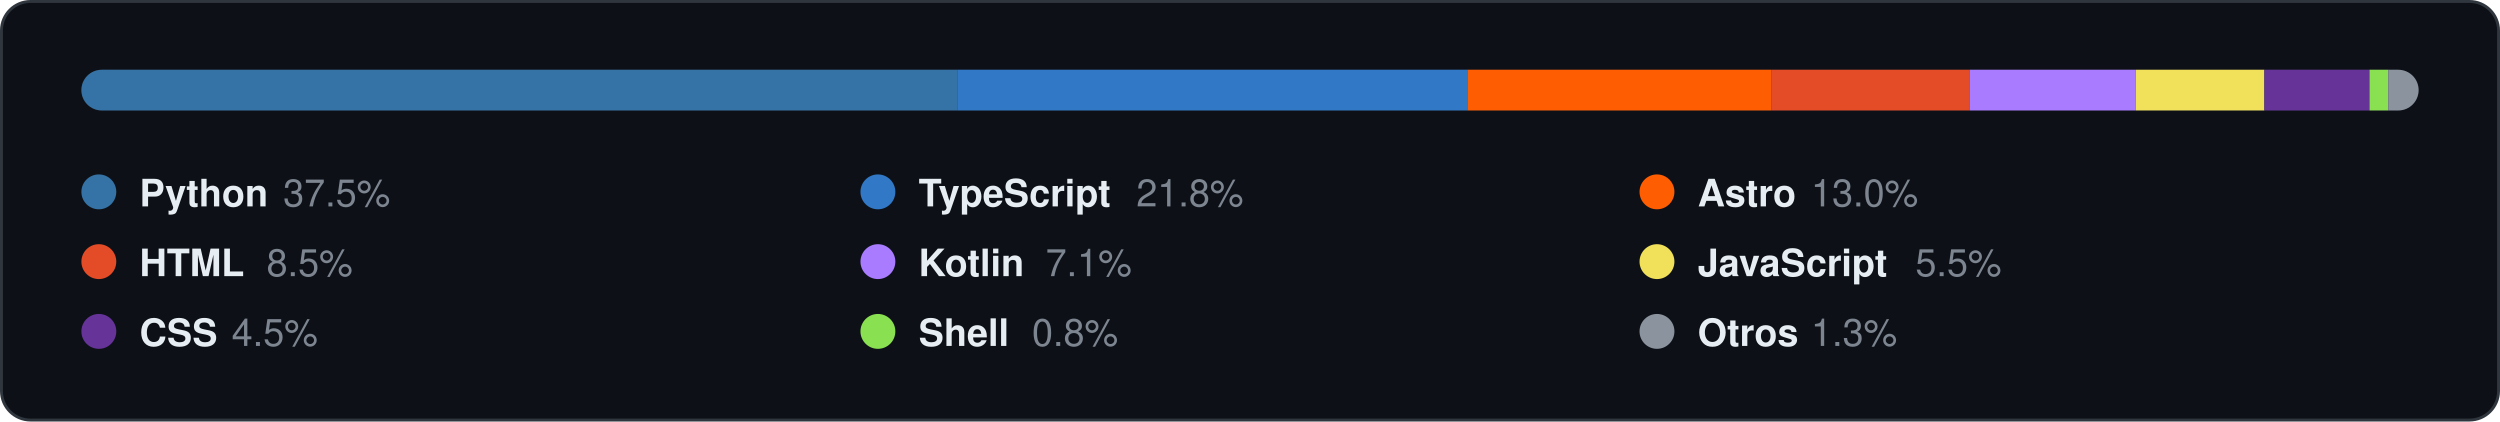
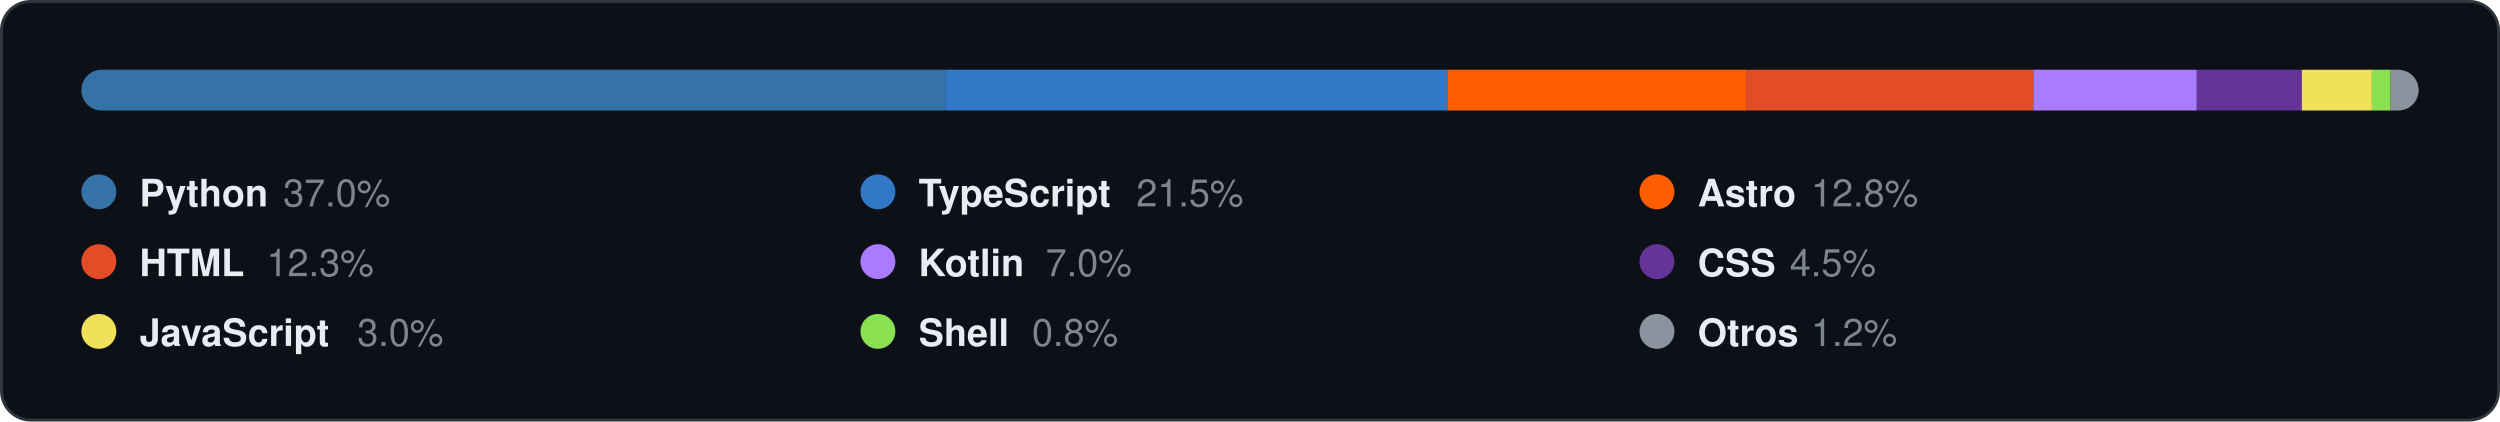
<svg xmlns="http://www.w3.org/2000/svg" width="860" height="145" viewBox="0 0 860 145" role="img">
  <style>
    text { font-family: "Segoe UI", Ubuntu, "Helvetica Neue", Helvetica, Arial, sans-serif; }
    .card { fill: #0D1117; stroke: #30363D; }
    .val { fill: #E6EDF3; }
    .key { fill: #7D8590; }
    .head { fill: #58A6FF; }
    .rule { stroke: #30363D; }
    .track { fill: #21262D; }
  </style>
  <rect class="card" x="0.5" y="0.5" width="859.0" height="144.0" rx="10" />
  <g transform="translate(28.0,24.0)">
    <clipPath id="round">
      <rect x="0" y="0" width="804.0" height="14" rx="7.0" />
    </clipPath>
    <rect class="track" x="0" y="0" width="804.0" height="14" rx="7.0" />
    <g clip-path="url(#round)">
-       <rect x="0.00" y="0" width="301.50" height="14" fill="#3572A5" />
-       <rect x="301.50" y="0" width="175.27" height="14" fill="#3178C6" />
-       <rect x="476.77" y="0" width="104.52" height="14" fill="#FF5D01" />
-       <rect x="581.29" y="0" width="68.34" height="14" fill="#E34C26" />
-       <rect x="649.63" y="0" width="57.08" height="14" fill="#A97BFF" />
-       <rect x="706.72" y="0" width="44.22" height="14" fill="#F1E05A" />
-       <rect x="750.94" y="0" width="36.18" height="14" fill="#663399" />
-       <rect x="787.12" y="0" width="6.43" height="14" fill="#89E051" />
-       <rect x="793.55" y="0" width="10.45" height="14" fill="#8B949E" />
+       <rect x="0.00" y="0" width="297.18" height="14" fill="#3572A5" />
+       <rect x="297.18" y="0" width="172.69" height="14" fill="#3178C6" />
+       <rect x="469.87" y="0" width="102.81" height="14" fill="#FF5D01" />
+       <rect x="572.68" y="0" width="98.79" height="14" fill="#E34C26" />
+       <rect x="671.47" y="0" width="56.22" height="14" fill="#A97BFF" />
+       <rect x="727.70" y="0" width="36.14" height="14" fill="#663399" />
+       <rect x="763.84" y="0" width="24.10" height="14" fill="#F1E05A" />
+       <rect x="787.94" y="0" width="6.43" height="14" fill="#89E051" />
+       <rect x="794.36" y="0" width="9.64" height="14" fill="#8B949E" />
    </g>
    <circle cx="6.0" cy="42.0" r="6" fill="#3572A5" />
    <text class="val" x="20.0" y="47.0" font-size="13" font-weight="600">Python</text>
-     <text class="key" x="69.4" y="47.0" font-size="13">37.5%</text>
+     <text class="key" x="69.4" y="47.0" font-size="13">37.0%</text>
    <circle cx="274.0" cy="42.0" r="6" fill="#3178C6" />
    <text class="val" x="288.0" y="47.0" font-size="13" font-weight="600">TypeScript</text>
-     <text class="key" x="362.9" y="47.0" font-size="13">21.8%</text>
+     <text class="key" x="362.9" y="47.0" font-size="13">21.5%</text>
    <circle cx="542.0" cy="42.0" r="6" fill="#FF5D01" />
    <text class="val" x="556.0" y="47.0" font-size="13" font-weight="600">Astro</text>
-     <text class="key" x="595.0" y="47.0" font-size="13">13.0%</text>
+     <text class="key" x="595.0" y="47.0" font-size="13">12.8%</text>
    <circle cx="6.0" cy="66.0" r="6" fill="#E34C26" />
    <text class="val" x="20.0" y="71.0" font-size="13" font-weight="600">HTML</text>
-     <text class="key" x="63.7" y="71.0" font-size="13">8.5%</text>
+     <text class="key" x="63.7" y="71.0" font-size="13">12.3%</text>
    <circle cx="274.0" cy="66.0" r="6" fill="#A97BFF" />
    <text class="val" x="288.0" y="71.0" font-size="13" font-weight="600">Kotlin</text>
-     <text class="key" x="331.7" y="71.0" font-size="13">7.1%</text>
-     <circle cx="542.0" cy="66.0" r="6" fill="#F1E05A" />
-     <text class="val" x="556.0" y="71.0" font-size="13" font-weight="600">JavaScript</text>
-     <text class="key" x="630.9" y="71.0" font-size="13">5.5%</text>
-     <circle cx="6.0" cy="90.0" r="6" fill="#663399" />
-     <text class="val" x="20.0" y="95.0" font-size="13" font-weight="600">CSS</text>
-     <text class="key" x="51.7" y="95.0" font-size="13">4.5%</text>
+     <text class="key" x="331.7" y="71.0" font-size="13">7.0%</text>
+     <circle cx="542.0" cy="66.0" r="6" fill="#663399" />
+     <text class="val" x="556.0" y="71.0" font-size="13" font-weight="600">CSS</text>
+     <text class="key" x="587.7" y="71.0" font-size="13">4.5%</text>
+     <circle cx="6.0" cy="90.0" r="6" fill="#F1E05A" />
+     <text class="val" x="20.0" y="95.0" font-size="13" font-weight="600">JavaScript</text>
+     <text class="key" x="94.9" y="95.0" font-size="13">3.0%</text>
    <circle cx="274.0" cy="90.0" r="6" fill="#89E051" />
    <text class="val" x="288.0" y="95.0" font-size="13" font-weight="600">Shell</text>
    <text class="key" x="327.0" y="95.0" font-size="13">0.8%</text>
    <circle cx="542.0" cy="90.0" r="6" fill="#8B949E" />
    <text class="val" x="556.0" y="95.0" font-size="13" font-weight="600">Otros</text>
-     <text class="key" x="595.0" y="95.0" font-size="13">1.3%</text>
+     <text class="key" x="595.0" y="95.0" font-size="13">1.2%</text>
  </g>
</svg>
